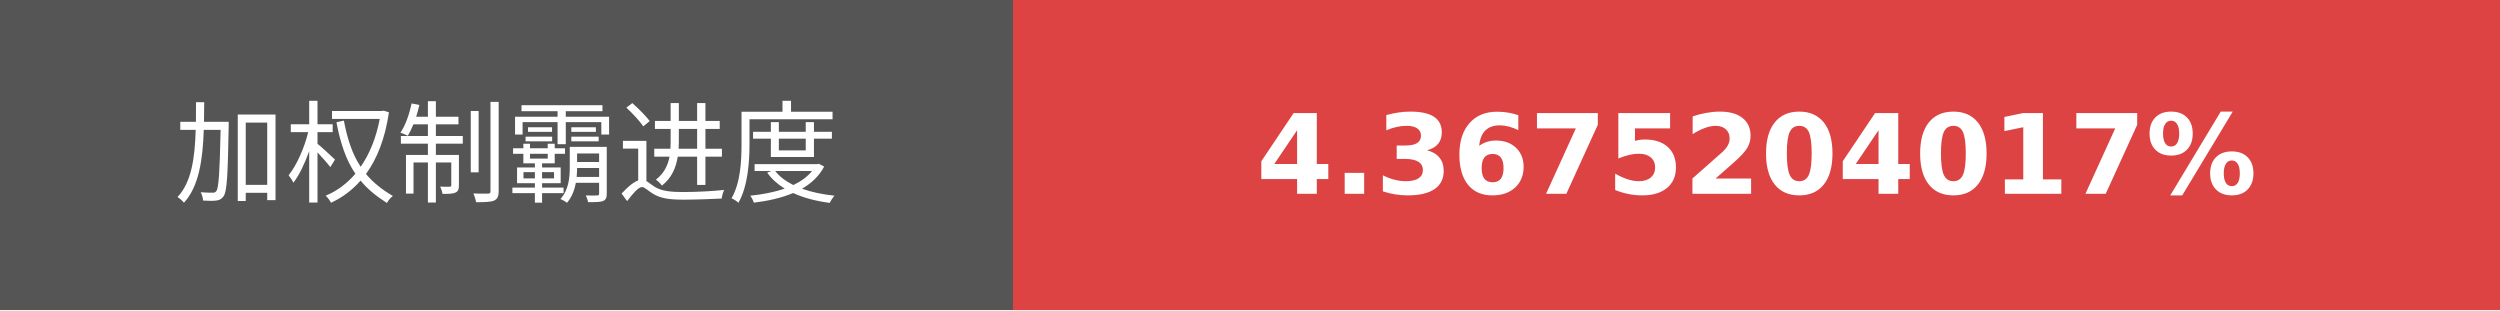
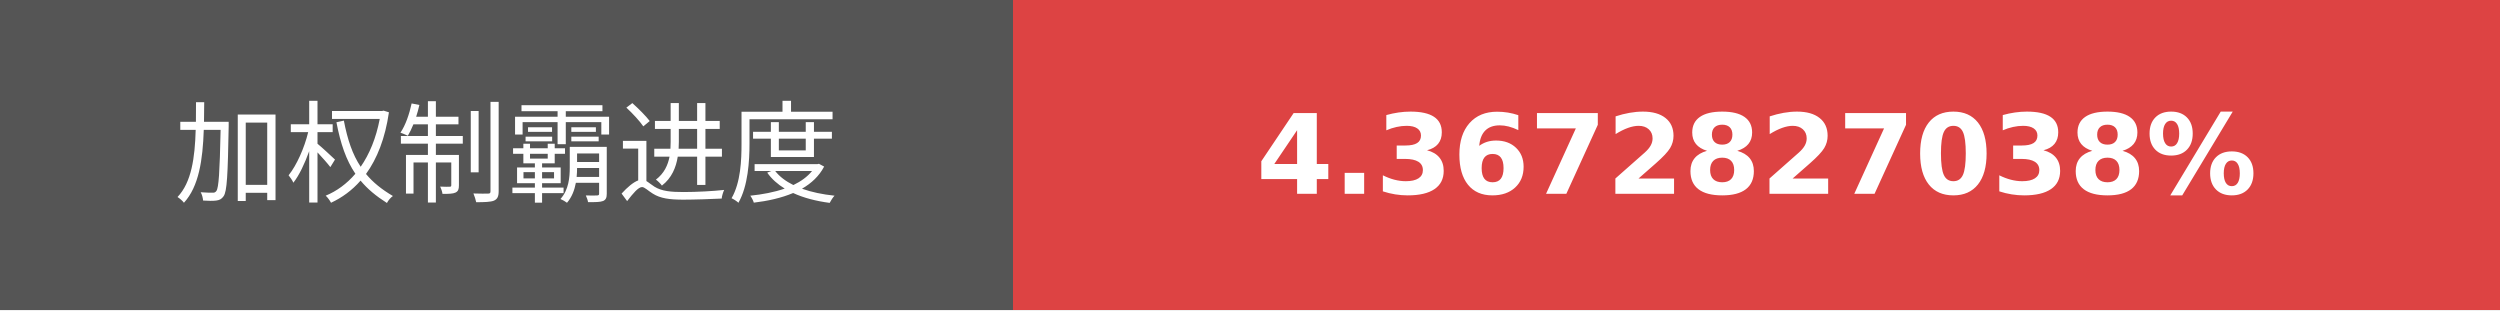
- <svg xmlns="http://www.w3.org/2000/svg" width="225.75" height="28" role="img" aria-label="加权制霸进度: 4.3675204017%">
+ <svg xmlns="http://www.w3.org/2000/svg" width="225.75" height="28" role="img" aria-label="加权制霸进度: 4.3672827038%">
  <g shape-rendering="crispEdges">
    <rect width="91.5" height="28" fill="#555" />
    <rect x="91.5" width="134.25" height="28" fill="#dd4343" />
  </g>
  <g fill="#fff" text-anchor="middle" font-family="Verdana,Geneva,DejaVu Sans,sans-serif" text-rendering="geometricPrecision" font-size="100">
    <text transform="scale(.1)" x="457.5" y="175" textLength="675" fill="#fff">加权制霸进度</text>
-     <text transform="scale(.1)" x="1586.25" y="175" textLength="1102.5" fill="#fff" font-weight="bold">4.3675204017%</text>
+     <text transform="scale(.1)" x="1586.25" y="175" textLength="1102.5" fill="#fff" font-weight="bold">4.3672827038%</text>
  </g>
</svg>
